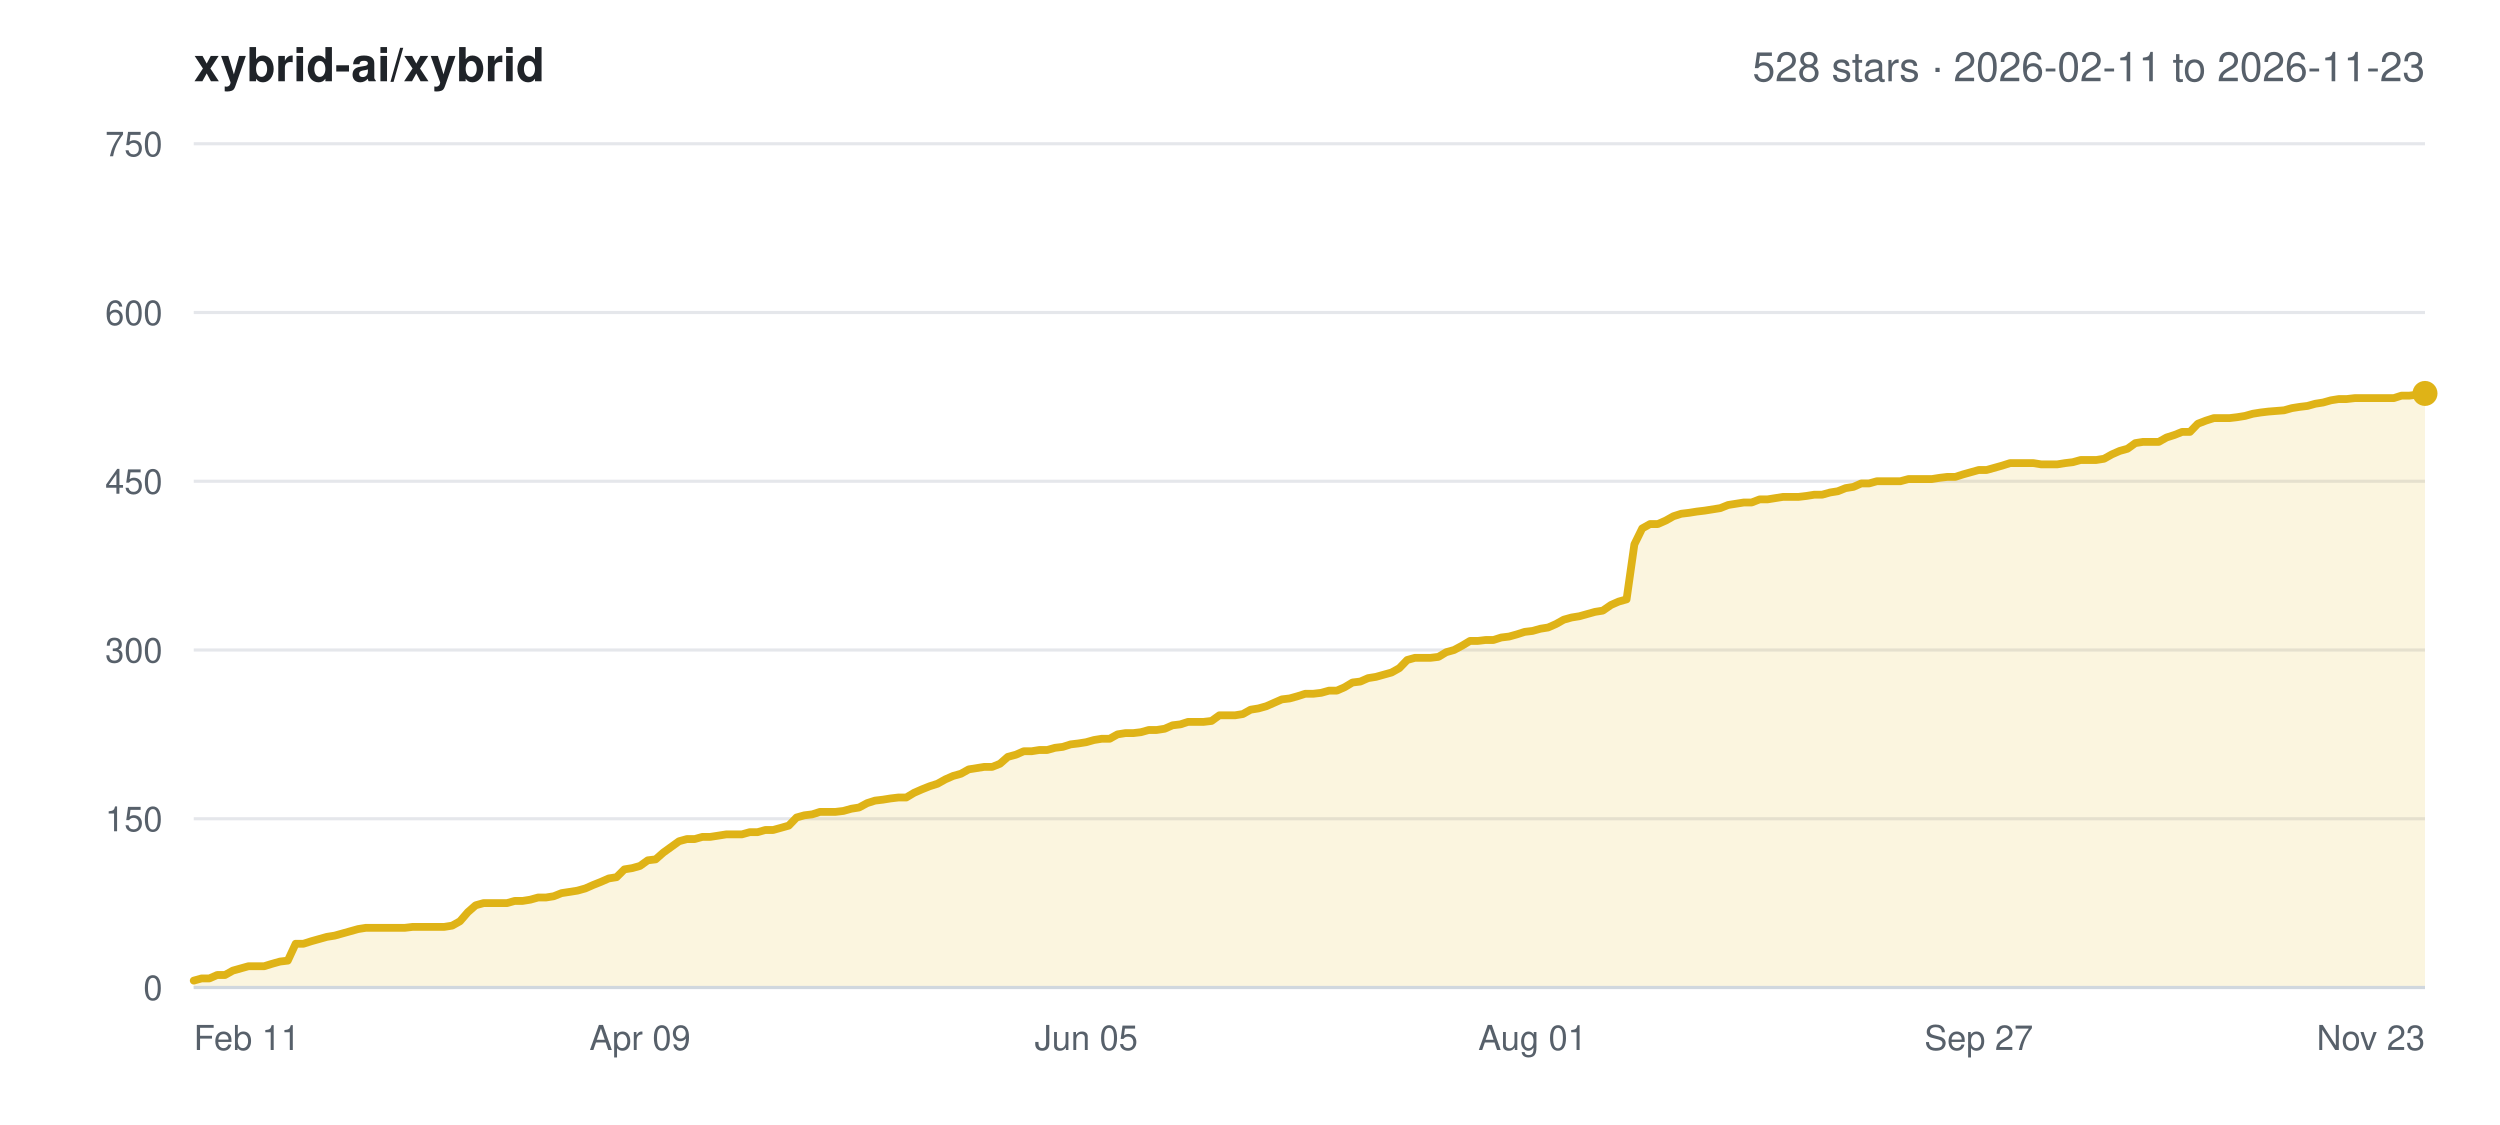
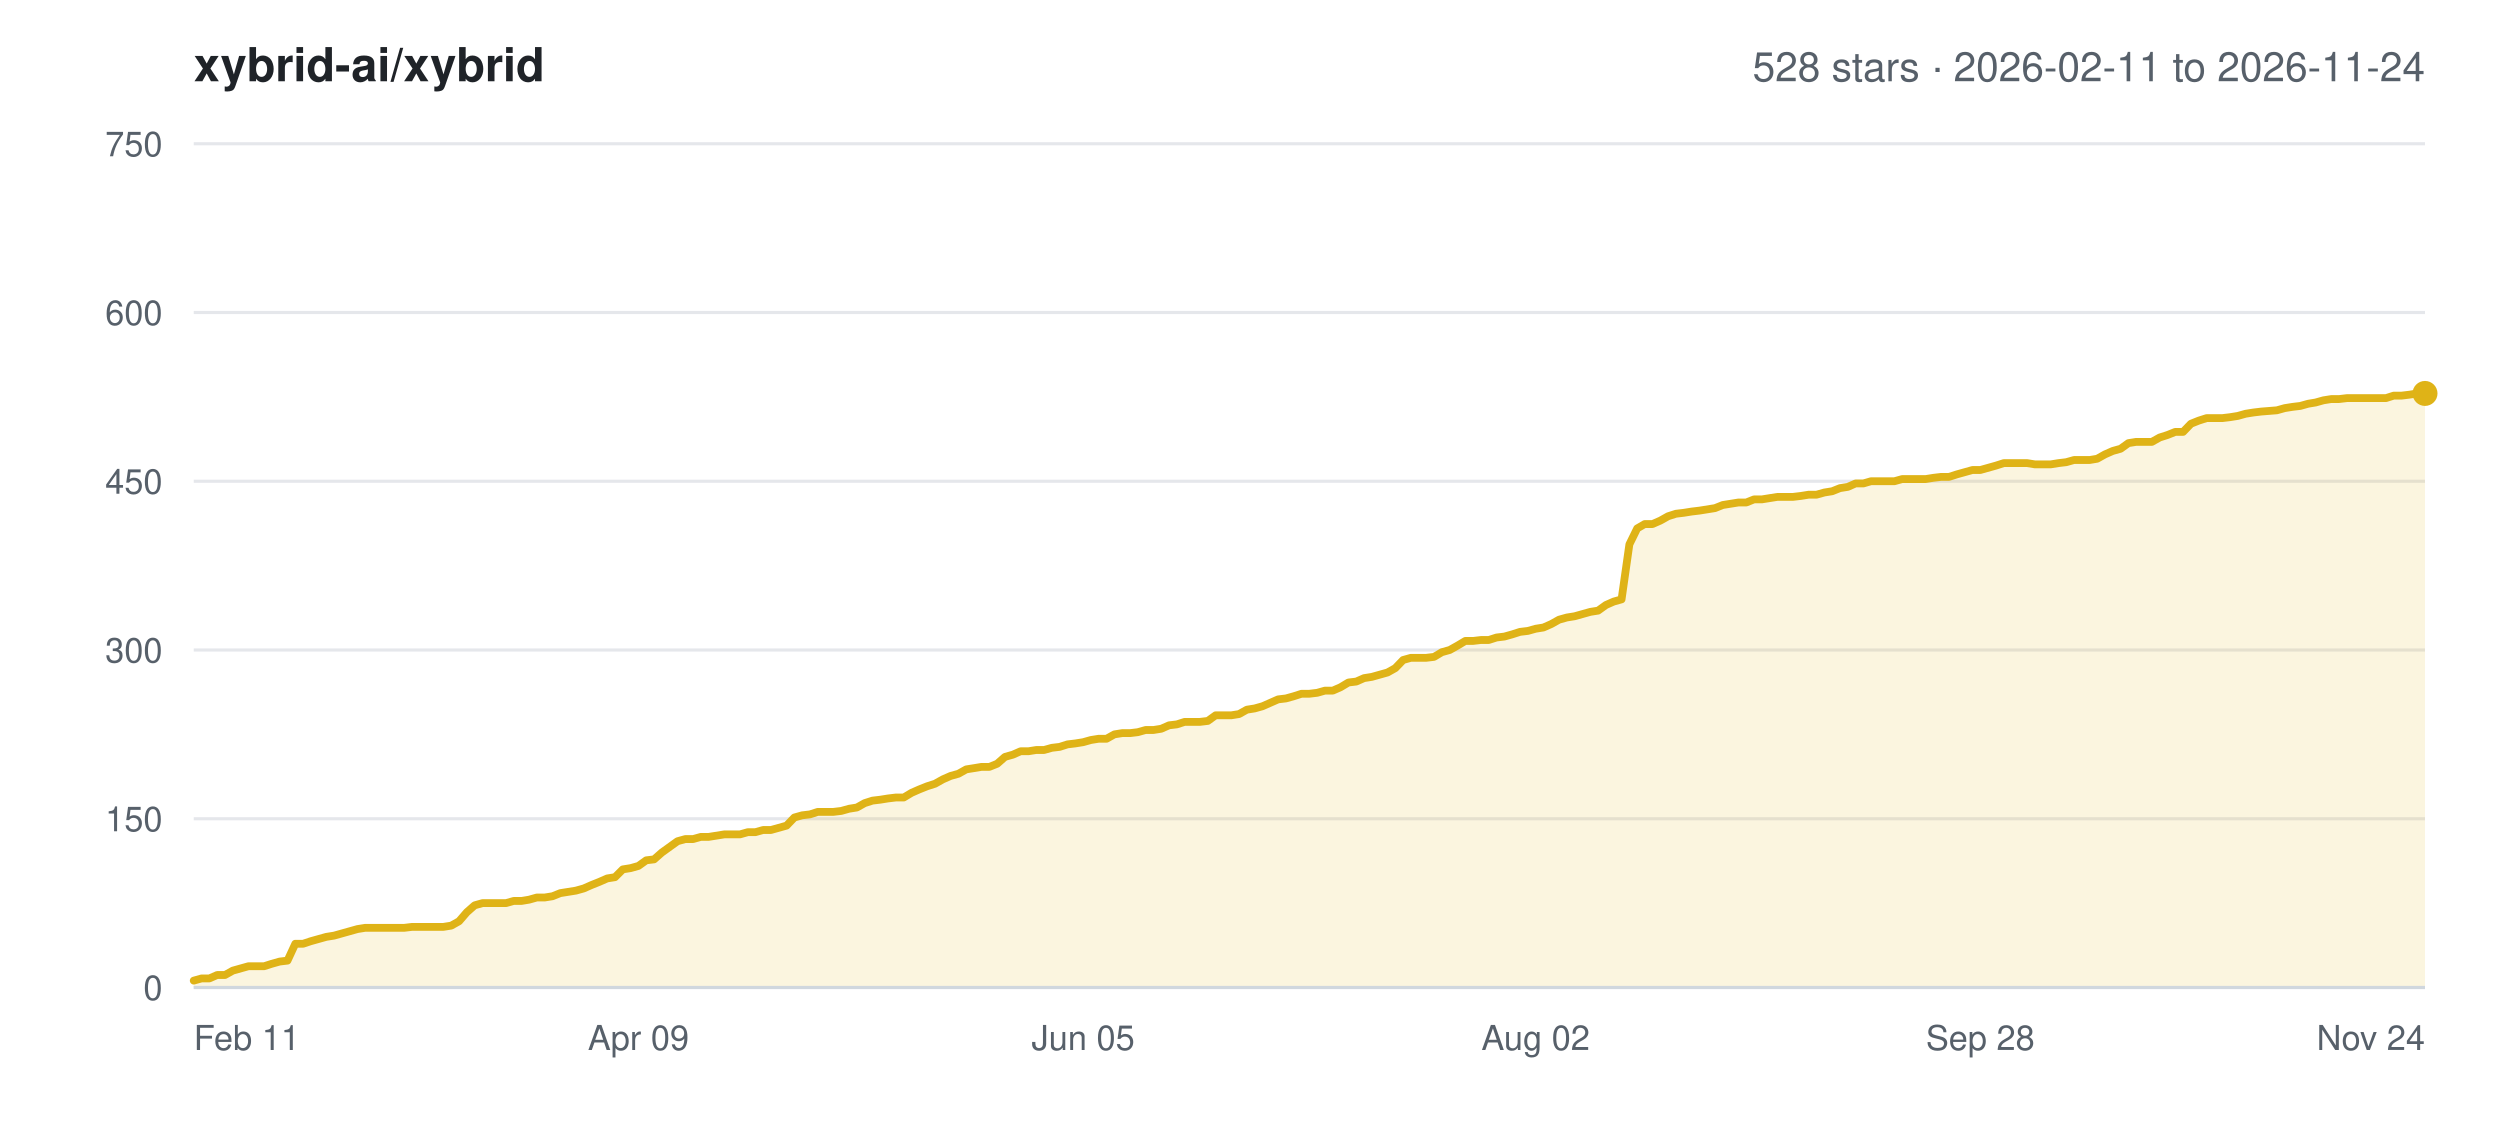
<svg xmlns="http://www.w3.org/2000/svg" width="800" height="360" viewBox="0 0 800 360" font-family="-apple-system,BlinkMacSystemFont,Segoe UI,Helvetica,Arial,sans-serif">
  <rect width="800" height="360" fill="#ffffff" />
  <text x="62" y="26" font-size="15" font-weight="600" fill="#1f2328">xybrid-ai/xybrid</text>
-   <text x="776" y="26" font-size="13" text-anchor="end" fill="#57606a">528 stars · 2026-02-11 to 2026-11-23</text>
+   <text x="776" y="26" font-size="13" text-anchor="end" fill="#57606a">528 stars · 2026-02-11 to 2026-11-24</text>
  <line x1="62" y1="316.0" x2="776" y2="316.0" stroke="#e5e7eb" stroke-width="1" />
  <text x="52" y="320.0" font-size="11" text-anchor="end" fill="#57606a">0</text>
  <line x1="62" y1="262.0" x2="776" y2="262.0" stroke="#e5e7eb" stroke-width="1" />
  <text x="52" y="266.0" font-size="11" text-anchor="end" fill="#57606a">150</text>
  <line x1="62" y1="208.0" x2="776" y2="208.0" stroke="#e5e7eb" stroke-width="1" />
  <text x="52" y="212.0" font-size="11" text-anchor="end" fill="#57606a">300</text>
  <line x1="62" y1="154.0" x2="776" y2="154.0" stroke="#e5e7eb" stroke-width="1" />
  <text x="52" y="158.0" font-size="11" text-anchor="end" fill="#57606a">450</text>
  <line x1="62" y1="100.0" x2="776" y2="100.0" stroke="#e5e7eb" stroke-width="1" />
  <text x="52" y="104.0" font-size="11" text-anchor="end" fill="#57606a">600</text>
  <line x1="62" y1="46.0" x2="776" y2="46.0" stroke="#e5e7eb" stroke-width="1" />
  <text x="52" y="50.0" font-size="11" text-anchor="end" fill="#57606a">750</text>
  <text x="62.0" y="336.0" font-size="11" text-anchor="start" fill="#57606a">Feb 11</text>
-   <text x="204.8" y="336.0" font-size="11" text-anchor="middle" fill="#57606a">Apr 09</text>
-   <text x="347.6" y="336.0" font-size="11" text-anchor="middle" fill="#57606a">Jun 05</text>
-   <text x="490.4" y="336.0" font-size="11" text-anchor="middle" fill="#57606a">Aug 01</text>
-   <text x="633.2" y="336.0" font-size="11" text-anchor="middle" fill="#57606a">Sep 27</text>
-   <text x="776.0" y="336.0" font-size="11" text-anchor="end" fill="#57606a">Nov 23</text>
-   <polygon points="62.0,316.0 62.0,313.8 64.5,313.1 67.0,313.1 69.5,312.0 72.0,312.0 74.5,310.6 77.0,309.9 79.5,309.2 82.0,309.2 84.5,309.2 87.1,308.4 89.6,307.7 92.1,307.4 94.6,302.0 97.1,302.0 99.6,301.2 102.1,300.5 104.6,299.8 107.1,299.4 109.6,298.7 112.1,298.0 114.6,297.3 117.1,296.9 119.6,296.9 122.1,296.9 124.6,296.9 127.1,296.9 129.6,296.9 132.1,296.6 134.7,296.6 137.2,296.6 139.7,296.6 142.2,296.6 144.7,296.2 147.2,294.8 149.7,291.9 152.2,289.7 154.7,289.0 157.2,289.0 159.7,289.0 162.2,289.0 164.7,288.3 167.2,288.3 169.7,287.9 172.2,287.2 174.7,287.2 177.2,286.8 179.7,285.8 182.3,285.4 184.8,285.0 187.3,284.3 189.8,283.2 192.3,282.2 194.8,281.1 197.3,280.7 199.8,278.2 202.3,277.8 204.8,277.1 207.3,275.3 209.8,275.0 212.3,272.8 214.8,271.0 217.3,269.2 219.8,268.5 222.3,268.5 224.8,267.8 227.3,267.8 229.9,267.4 232.4,267.0 234.9,267.0 237.4,267.0 239.9,266.3 242.4,266.3 244.9,265.6 247.4,265.6 249.9,264.9 252.4,264.2 254.9,261.6 257.4,260.9 259.9,260.6 262.4,259.8 264.9,259.8 267.4,259.8 269.9,259.5 272.4,258.8 274.9,258.4 277.5,257.0 280.0,256.2 282.5,255.9 285.0,255.5 287.5,255.2 290.0,255.2 292.5,253.7 295.0,252.6 297.5,251.6 300.0,250.8 302.5,249.4 305.0,248.3 307.5,247.6 310.0,246.2 312.5,245.8 315.0,245.4 317.5,245.4 320.0,244.4 322.5,242.2 325.1,241.5 327.6,240.4 330.1,240.4 332.6,240.0 335.1,240.0 337.6,239.3 340.1,239.0 342.6,238.2 345.1,237.9 347.6,237.5 350.1,236.8 352.6,236.4 355.1,236.4 357.6,235.0 360.1,234.6 362.6,234.6 365.1,234.3 367.6,233.6 370.1,233.6 372.7,233.2 375.2,232.1 377.7,231.8 380.2,231.0 382.7,231.0 385.2,231.0 387.7,230.7 390.2,228.9 392.7,228.9 395.2,228.9 397.7,228.5 400.2,227.1 402.7,226.7 405.2,226.0 407.7,224.9 410.2,223.8 412.7,223.5 415.2,222.8 417.7,222.0 420.3,222.0 422.8,221.7 425.3,221.0 427.8,221.0 430.3,219.9 432.8,218.4 435.3,218.1 437.8,217.0 440.3,216.6 442.8,215.9 445.3,215.2 447.8,213.8 450.3,211.2 452.8,210.5 455.3,210.5 457.8,210.5 460.3,210.2 462.8,208.7 465.3,208.0 467.9,206.6 470.4,205.1 472.9,205.1 475.4,204.8 477.9,204.8 480.4,204.0 482.9,203.7 485.4,203.0 487.9,202.2 490.4,201.9 492.9,201.2 495.4,200.8 497.9,199.7 500.4,198.3 502.9,197.6 505.4,197.2 507.9,196.5 510.4,195.8 512.9,195.4 515.5,193.6 518.0,192.5 520.5,191.8 523.0,174.2 525.5,169.1 528.0,167.7 530.5,167.7 533.0,166.6 535.5,165.2 538.0,164.4 540.5,164.1 543.0,163.7 545.5,163.4 548.0,163.0 550.5,162.6 553.0,161.6 555.5,161.2 558.0,160.8 560.5,160.8 563.1,159.8 565.6,159.8 568.1,159.4 570.6,159.0 573.1,159.0 575.6,159.0 578.1,158.7 580.6,158.3 583.1,158.3 585.6,157.6 588.1,157.2 590.6,156.2 593.1,155.8 595.6,154.7 598.1,154.7 600.6,154.0 603.1,154.0 605.6,154.0 608.1,154.0 610.7,153.3 613.2,153.3 615.7,153.3 618.2,153.3 620.7,152.9 623.2,152.6 625.7,152.6 628.2,151.8 630.7,151.1 633.2,150.4 635.7,150.4 638.2,149.7 640.7,149.0 643.2,148.2 645.7,148.2 648.2,148.2 650.7,148.2 653.2,148.6 655.7,148.6 658.3,148.6 660.8,148.2 663.3,147.9 665.8,147.2 668.3,147.2 670.8,147.2 673.3,146.8 675.8,145.4 678.3,144.3 680.8,143.6 683.3,141.8 685.8,141.4 688.3,141.4 690.8,141.4 693.3,140.0 695.8,139.2 698.3,138.2 700.8,138.2 703.3,135.6 705.9,134.6 708.4,133.8 710.9,133.8 713.4,133.8 715.9,133.5 718.4,133.1 720.9,132.4 723.4,132.0 725.9,131.7 730.9,131.3 733.4,130.6 735.9,130.2 738.4,129.9 740.9,129.2 743.4,128.8 745.9,128.1 748.4,127.7 750.9,127.7 753.5,127.4 756.0,127.4 758.5,127.4 761.0,127.4 763.5,127.4 766.0,127.4 768.5,126.6 771.0,126.6 773.5,126.3 776.0,125.9 776.0,316.0" fill="#dfb317" fill-opacity="0.14" />
-   <polyline points="62.0,313.8 64.5,313.1 67.0,313.1 69.5,312.0 72.0,312.0 74.5,310.6 77.0,309.9 79.5,309.2 82.0,309.2 84.5,309.2 87.1,308.4 89.6,307.7 92.1,307.4 94.6,302.0 97.1,302.0 99.6,301.2 102.1,300.5 104.6,299.8 107.1,299.4 109.6,298.7 112.1,298.0 114.6,297.3 117.1,296.9 119.6,296.9 122.1,296.9 124.6,296.9 127.1,296.9 129.6,296.9 132.1,296.6 134.7,296.6 137.2,296.6 139.7,296.6 142.2,296.6 144.7,296.2 147.2,294.8 149.7,291.9 152.2,289.7 154.7,289.0 157.2,289.0 159.7,289.0 162.2,289.0 164.7,288.3 167.2,288.3 169.7,287.9 172.2,287.2 174.7,287.2 177.2,286.8 179.7,285.8 182.3,285.4 184.8,285.0 187.3,284.3 189.8,283.2 192.3,282.2 194.8,281.1 197.3,280.7 199.8,278.2 202.3,277.8 204.8,277.1 207.3,275.3 209.8,275.0 212.3,272.8 214.8,271.0 217.3,269.2 219.8,268.5 222.3,268.5 224.8,267.8 227.3,267.8 229.9,267.4 232.4,267.0 234.9,267.0 237.4,267.0 239.9,266.3 242.4,266.3 244.9,265.6 247.4,265.6 249.9,264.9 252.4,264.2 254.9,261.6 257.4,260.9 259.9,260.6 262.4,259.8 264.9,259.8 267.4,259.8 269.9,259.5 272.4,258.8 274.9,258.4 277.5,257.0 280.0,256.2 282.5,255.9 285.0,255.5 287.5,255.2 290.0,255.2 292.5,253.7 295.0,252.6 297.5,251.6 300.0,250.8 302.5,249.4 305.0,248.3 307.5,247.6 310.0,246.2 312.5,245.8 315.0,245.4 317.5,245.4 320.0,244.4 322.5,242.2 325.1,241.5 327.6,240.4 330.1,240.4 332.6,240.0 335.1,240.0 337.6,239.3 340.1,239.0 342.6,238.2 345.1,237.9 347.6,237.5 350.1,236.8 352.6,236.4 355.1,236.4 357.6,235.0 360.1,234.6 362.6,234.6 365.1,234.3 367.6,233.6 370.1,233.6 372.7,233.2 375.2,232.1 377.7,231.8 380.2,231.0 382.7,231.0 385.2,231.0 387.7,230.7 390.2,228.9 392.7,228.9 395.2,228.9 397.7,228.5 400.2,227.1 402.7,226.7 405.2,226.0 407.7,224.9 410.2,223.8 412.7,223.5 415.2,222.8 417.7,222.0 420.3,222.0 422.8,221.7 425.3,221.0 427.8,221.0 430.3,219.9 432.8,218.4 435.3,218.1 437.8,217.0 440.3,216.6 442.8,215.9 445.3,215.2 447.8,213.8 450.3,211.2 452.8,210.5 455.3,210.5 457.8,210.5 460.3,210.2 462.8,208.7 465.3,208.0 467.9,206.6 470.4,205.1 472.9,205.1 475.4,204.8 477.9,204.8 480.4,204.0 482.9,203.7 485.4,203.0 487.9,202.2 490.4,201.9 492.9,201.2 495.4,200.8 497.9,199.7 500.4,198.3 502.9,197.6 505.4,197.2 507.9,196.5 510.4,195.8 512.9,195.4 515.5,193.6 518.0,192.5 520.5,191.8 523.0,174.2 525.5,169.1 528.0,167.7 530.5,167.7 533.0,166.6 535.5,165.2 538.0,164.4 540.5,164.1 543.0,163.7 545.5,163.4 548.0,163.0 550.5,162.6 553.0,161.6 555.5,161.2 558.0,160.8 560.5,160.8 563.1,159.8 565.6,159.8 568.1,159.4 570.6,159.0 573.1,159.0 575.6,159.0 578.1,158.7 580.6,158.3 583.1,158.3 585.6,157.6 588.1,157.2 590.6,156.2 593.1,155.8 595.6,154.7 598.1,154.7 600.6,154.0 603.1,154.0 605.6,154.0 608.1,154.0 610.7,153.3 613.2,153.3 615.7,153.3 618.2,153.3 620.7,152.9 623.2,152.6 625.7,152.6 628.2,151.8 630.7,151.1 633.2,150.4 635.7,150.4 638.2,149.7 640.7,149.0 643.2,148.2 645.7,148.2 648.2,148.2 650.7,148.2 653.2,148.6 655.7,148.6 658.3,148.6 660.8,148.2 663.3,147.9 665.8,147.2 668.3,147.2 670.8,147.2 673.3,146.8 675.8,145.4 678.3,144.3 680.8,143.6 683.3,141.8 685.8,141.4 688.3,141.4 690.8,141.4 693.3,140.0 695.8,139.2 698.3,138.2 700.8,138.2 703.3,135.6 705.9,134.6 708.4,133.8 710.9,133.8 713.4,133.8 715.9,133.5 718.4,133.1 720.9,132.4 723.4,132.0 725.9,131.7 730.9,131.3 733.4,130.6 735.9,130.2 738.4,129.9 740.9,129.2 743.4,128.8 745.9,128.1 748.4,127.7 750.9,127.7 753.5,127.4 756.0,127.4 758.5,127.4 761.0,127.4 763.5,127.4 766.0,127.4 768.5,126.6 771.0,126.6 773.5,126.3 776.0,125.9" fill="none" stroke="#dfb317" stroke-width="2.5" stroke-linejoin="round" stroke-linecap="round" />
+   <text x="204.3" y="336.0" font-size="11" text-anchor="middle" fill="#57606a">Apr 09</text>
+   <text x="346.6" y="336.0" font-size="11" text-anchor="middle" fill="#57606a">Jun 05</text>
+   <text x="491.4" y="336.0" font-size="11" text-anchor="middle" fill="#57606a">Aug 02</text>
+   <text x="633.7" y="336.0" font-size="11" text-anchor="middle" fill="#57606a">Sep 28</text>
+   <text x="776.0" y="336.0" font-size="11" text-anchor="end" fill="#57606a">Nov 24</text>
+   <polygon points="62.0,316.0 62.0,313.8 64.5,313.1 67.0,313.1 69.5,312.0 72.0,312.0 74.5,310.6 77.0,309.9 79.5,309.2 82.0,309.2 84.5,309.2 87.0,308.4 89.5,307.7 92.0,307.4 94.5,302.0 97.0,302.0 99.4,301.2 101.9,300.5 104.4,299.8 106.9,299.4 109.4,298.7 111.9,298.0 114.4,297.3 116.9,296.9 119.4,296.9 121.9,296.9 124.4,296.9 126.9,296.9 129.4,296.9 131.9,296.6 134.4,296.6 136.9,296.6 139.4,296.6 141.9,296.6 144.4,296.2 146.9,294.8 149.4,291.9 151.9,289.7 154.4,289.0 156.9,289.0 159.4,289.0 161.9,289.0 164.4,288.3 166.9,288.3 169.3,287.9 171.8,287.2 174.3,287.2 176.8,286.8 179.3,285.8 181.8,285.4 184.3,285.0 186.8,284.3 189.3,283.2 191.8,282.2 194.3,281.1 196.8,280.7 199.3,278.2 201.8,277.8 204.3,277.1 206.8,275.3 209.3,275.0 211.8,272.8 214.3,271.0 216.8,269.2 219.3,268.5 221.8,268.5 224.3,267.8 226.8,267.8 229.3,267.4 231.8,267.0 234.3,267.0 236.8,267.0 239.3,266.3 241.7,266.3 244.2,265.6 246.7,265.6 249.2,264.9 251.7,264.2 254.2,261.6 256.7,260.9 259.2,260.6 261.7,259.8 264.2,259.8 266.7,259.8 269.2,259.5 271.7,258.8 274.2,258.4 276.7,257.0 279.2,256.2 281.7,255.9 284.2,255.5 286.7,255.2 289.2,255.2 291.7,253.7 294.2,252.6 296.7,251.6 299.2,250.8 301.7,249.4 304.2,248.3 306.7,247.6 309.2,246.2 311.7,245.8 314.1,245.4 316.6,245.4 319.1,244.4 321.6,242.2 324.1,241.5 326.6,240.4 329.1,240.4 331.6,240.0 334.1,240.0 336.6,239.3 339.1,239.0 341.6,238.2 344.1,237.9 346.6,237.5 349.1,236.8 351.6,236.4 354.1,236.4 356.6,235.0 359.1,234.6 361.6,234.6 364.1,234.3 366.6,233.6 369.1,233.6 371.6,233.2 374.1,232.1 376.6,231.8 379.1,231.0 381.6,231.0 384.0,231.0 386.5,230.7 389.0,228.9 391.5,228.9 394.0,228.9 396.5,228.5 399.0,227.1 401.5,226.7 404.0,226.0 406.5,224.9 409.0,223.8 411.5,223.5 414.0,222.8 416.5,222.0 419.0,222.0 421.5,221.7 424.0,221.0 426.5,221.0 429.0,219.9 431.5,218.4 434.0,218.1 436.5,217.0 439.0,216.6 441.5,215.9 444.0,215.2 446.5,213.8 449.0,211.2 451.5,210.5 454.0,210.5 456.4,210.5 458.9,210.2 461.4,208.7 463.9,208.0 466.4,206.6 468.9,205.1 471.4,205.1 473.9,204.8 476.4,204.8 478.9,204.0 481.4,203.7 483.9,203.0 486.4,202.2 488.9,201.9 491.4,201.2 493.9,200.8 496.4,199.7 498.9,198.3 501.4,197.6 503.9,197.2 506.4,196.5 508.9,195.8 511.4,195.4 513.9,193.6 516.4,192.5 518.9,191.8 521.4,174.2 523.9,169.1 526.3,167.7 528.8,167.7 531.3,166.6 533.8,165.2 536.3,164.4 538.8,164.1 541.3,163.7 543.8,163.4 546.3,163.0 548.8,162.6 551.3,161.6 553.8,161.2 556.3,160.8 558.8,160.8 561.3,159.8 563.8,159.8 566.3,159.4 568.8,159.0 571.3,159.0 573.8,159.0 576.3,158.7 578.8,158.3 581.3,158.3 583.8,157.6 586.3,157.2 588.8,156.2 591.3,155.8 593.8,154.7 596.3,154.7 598.7,154.0 601.2,154.0 603.7,154.0 606.2,154.0 608.7,153.3 611.2,153.3 613.7,153.3 616.2,153.3 618.7,152.9 621.2,152.6 623.7,152.6 626.2,151.8 628.7,151.1 631.2,150.4 633.7,150.4 636.2,149.7 638.7,149.0 641.2,148.2 643.7,148.2 646.2,148.2 648.7,148.2 651.2,148.6 653.7,148.6 656.2,148.6 658.7,148.2 661.2,147.9 663.7,147.2 666.2,147.2 668.7,147.2 671.1,146.8 673.6,145.4 676.1,144.3 678.6,143.6 681.1,141.8 683.6,141.4 686.1,141.4 688.6,141.4 691.1,140.0 693.6,139.2 696.1,138.2 698.6,138.2 701.1,135.6 703.6,134.6 706.1,133.8 708.6,133.8 711.1,133.8 713.6,133.5 716.1,133.1 718.6,132.4 721.1,132.0 723.6,131.7 728.6,131.3 731.1,130.6 733.6,130.2 736.1,129.9 738.6,129.2 741.0,128.8 743.5,128.1 746.0,127.7 748.5,127.7 751.0,127.4 753.5,127.4 756.0,127.4 758.5,127.4 761.0,127.4 763.5,127.4 766.0,126.6 768.5,126.6 771.0,126.3 773.5,125.9 776.0,125.9 776.0,316.0" fill="#dfb317" fill-opacity="0.14" />
+   <polyline points="62.0,313.8 64.5,313.1 67.0,313.1 69.5,312.0 72.0,312.0 74.5,310.6 77.0,309.9 79.5,309.2 82.0,309.2 84.5,309.2 87.0,308.4 89.5,307.7 92.0,307.4 94.5,302.0 97.0,302.0 99.4,301.2 101.9,300.5 104.4,299.8 106.9,299.4 109.4,298.7 111.9,298.0 114.4,297.3 116.9,296.9 119.4,296.9 121.9,296.9 124.4,296.9 126.9,296.9 129.4,296.9 131.9,296.6 134.4,296.6 136.9,296.6 139.4,296.6 141.9,296.6 144.4,296.2 146.9,294.8 149.4,291.9 151.9,289.7 154.4,289.0 156.9,289.0 159.4,289.0 161.9,289.0 164.4,288.3 166.9,288.3 169.3,287.9 171.8,287.2 174.3,287.2 176.8,286.8 179.3,285.8 181.8,285.4 184.3,285.0 186.8,284.3 189.3,283.2 191.8,282.2 194.3,281.1 196.8,280.7 199.3,278.2 201.8,277.8 204.3,277.1 206.8,275.3 209.3,275.0 211.8,272.8 214.3,271.0 216.8,269.2 219.3,268.5 221.8,268.5 224.3,267.8 226.8,267.8 229.3,267.4 231.8,267.0 234.3,267.0 236.8,267.0 239.3,266.3 241.7,266.3 244.2,265.6 246.7,265.6 249.2,264.9 251.7,264.2 254.2,261.6 256.7,260.9 259.2,260.6 261.7,259.8 264.2,259.8 266.7,259.8 269.2,259.5 271.7,258.8 274.2,258.4 276.7,257.0 279.2,256.2 281.7,255.9 284.2,255.5 286.7,255.2 289.2,255.2 291.7,253.7 294.2,252.6 296.7,251.6 299.2,250.8 301.7,249.4 304.2,248.3 306.7,247.6 309.2,246.2 311.7,245.8 314.1,245.4 316.6,245.4 319.1,244.4 321.6,242.2 324.1,241.5 326.6,240.4 329.1,240.4 331.6,240.0 334.1,240.0 336.6,239.3 339.1,239.0 341.6,238.2 344.1,237.9 346.6,237.5 349.1,236.8 351.6,236.4 354.1,236.4 356.6,235.0 359.1,234.6 361.6,234.6 364.1,234.3 366.6,233.6 369.1,233.6 371.6,233.2 374.1,232.1 376.6,231.8 379.1,231.0 381.6,231.0 384.0,231.0 386.5,230.7 389.0,228.9 391.5,228.9 394.0,228.9 396.5,228.5 399.0,227.1 401.5,226.7 404.0,226.0 406.5,224.9 409.0,223.8 411.5,223.5 414.0,222.8 416.5,222.0 419.0,222.0 421.5,221.7 424.0,221.0 426.5,221.0 429.0,219.9 431.5,218.4 434.0,218.1 436.5,217.0 439.0,216.6 441.5,215.9 444.0,215.2 446.5,213.8 449.0,211.2 451.5,210.5 454.0,210.5 456.4,210.5 458.9,210.2 461.4,208.7 463.9,208.0 466.4,206.6 468.9,205.1 471.4,205.1 473.9,204.8 476.4,204.8 478.9,204.0 481.4,203.7 483.9,203.0 486.4,202.2 488.9,201.9 491.4,201.2 493.9,200.8 496.4,199.7 498.9,198.3 501.4,197.6 503.9,197.2 506.4,196.5 508.9,195.8 511.4,195.4 513.9,193.6 516.4,192.5 518.9,191.8 521.4,174.2 523.9,169.1 526.3,167.7 528.8,167.7 531.3,166.6 533.8,165.2 536.3,164.4 538.8,164.1 541.3,163.7 543.8,163.4 546.3,163.0 548.8,162.6 551.3,161.6 553.8,161.2 556.3,160.8 558.8,160.8 561.3,159.8 563.8,159.8 566.3,159.4 568.8,159.0 571.3,159.0 573.8,159.0 576.3,158.7 578.8,158.3 581.3,158.3 583.8,157.6 586.3,157.2 588.8,156.2 591.3,155.8 593.8,154.7 596.3,154.7 598.7,154.0 601.2,154.0 603.7,154.0 606.2,154.0 608.7,153.3 611.2,153.3 613.7,153.3 616.2,153.3 618.7,152.9 621.2,152.6 623.7,152.6 626.2,151.8 628.7,151.1 631.2,150.4 633.7,150.4 636.2,149.7 638.7,149.0 641.2,148.2 643.7,148.2 646.2,148.2 648.7,148.2 651.2,148.6 653.7,148.6 656.2,148.6 658.7,148.2 661.2,147.9 663.7,147.2 666.2,147.2 668.7,147.2 671.1,146.8 673.6,145.4 676.1,144.3 678.6,143.6 681.1,141.8 683.6,141.4 686.1,141.4 688.6,141.4 691.1,140.0 693.6,139.2 696.1,138.2 698.6,138.2 701.1,135.6 703.6,134.6 706.1,133.8 708.6,133.8 711.1,133.8 713.6,133.5 716.1,133.1 718.6,132.4 721.1,132.0 723.6,131.7 728.6,131.3 731.1,130.6 733.6,130.2 736.1,129.9 738.6,129.2 741.0,128.8 743.5,128.1 746.0,127.7 748.5,127.7 751.0,127.4 753.5,127.4 756.0,127.4 758.5,127.4 761.0,127.4 763.5,127.4 766.0,126.6 768.5,126.6 771.0,126.3 773.5,125.9 776.0,125.9" fill="none" stroke="#dfb317" stroke-width="2.5" stroke-linejoin="round" stroke-linecap="round" />
  <circle cx="776.0" cy="125.9" r="4" fill="#dfb317" />
  <line x1="62" y1="316.0" x2="776" y2="316.0" stroke="#d0d7de" stroke-width="1" />
</svg>
